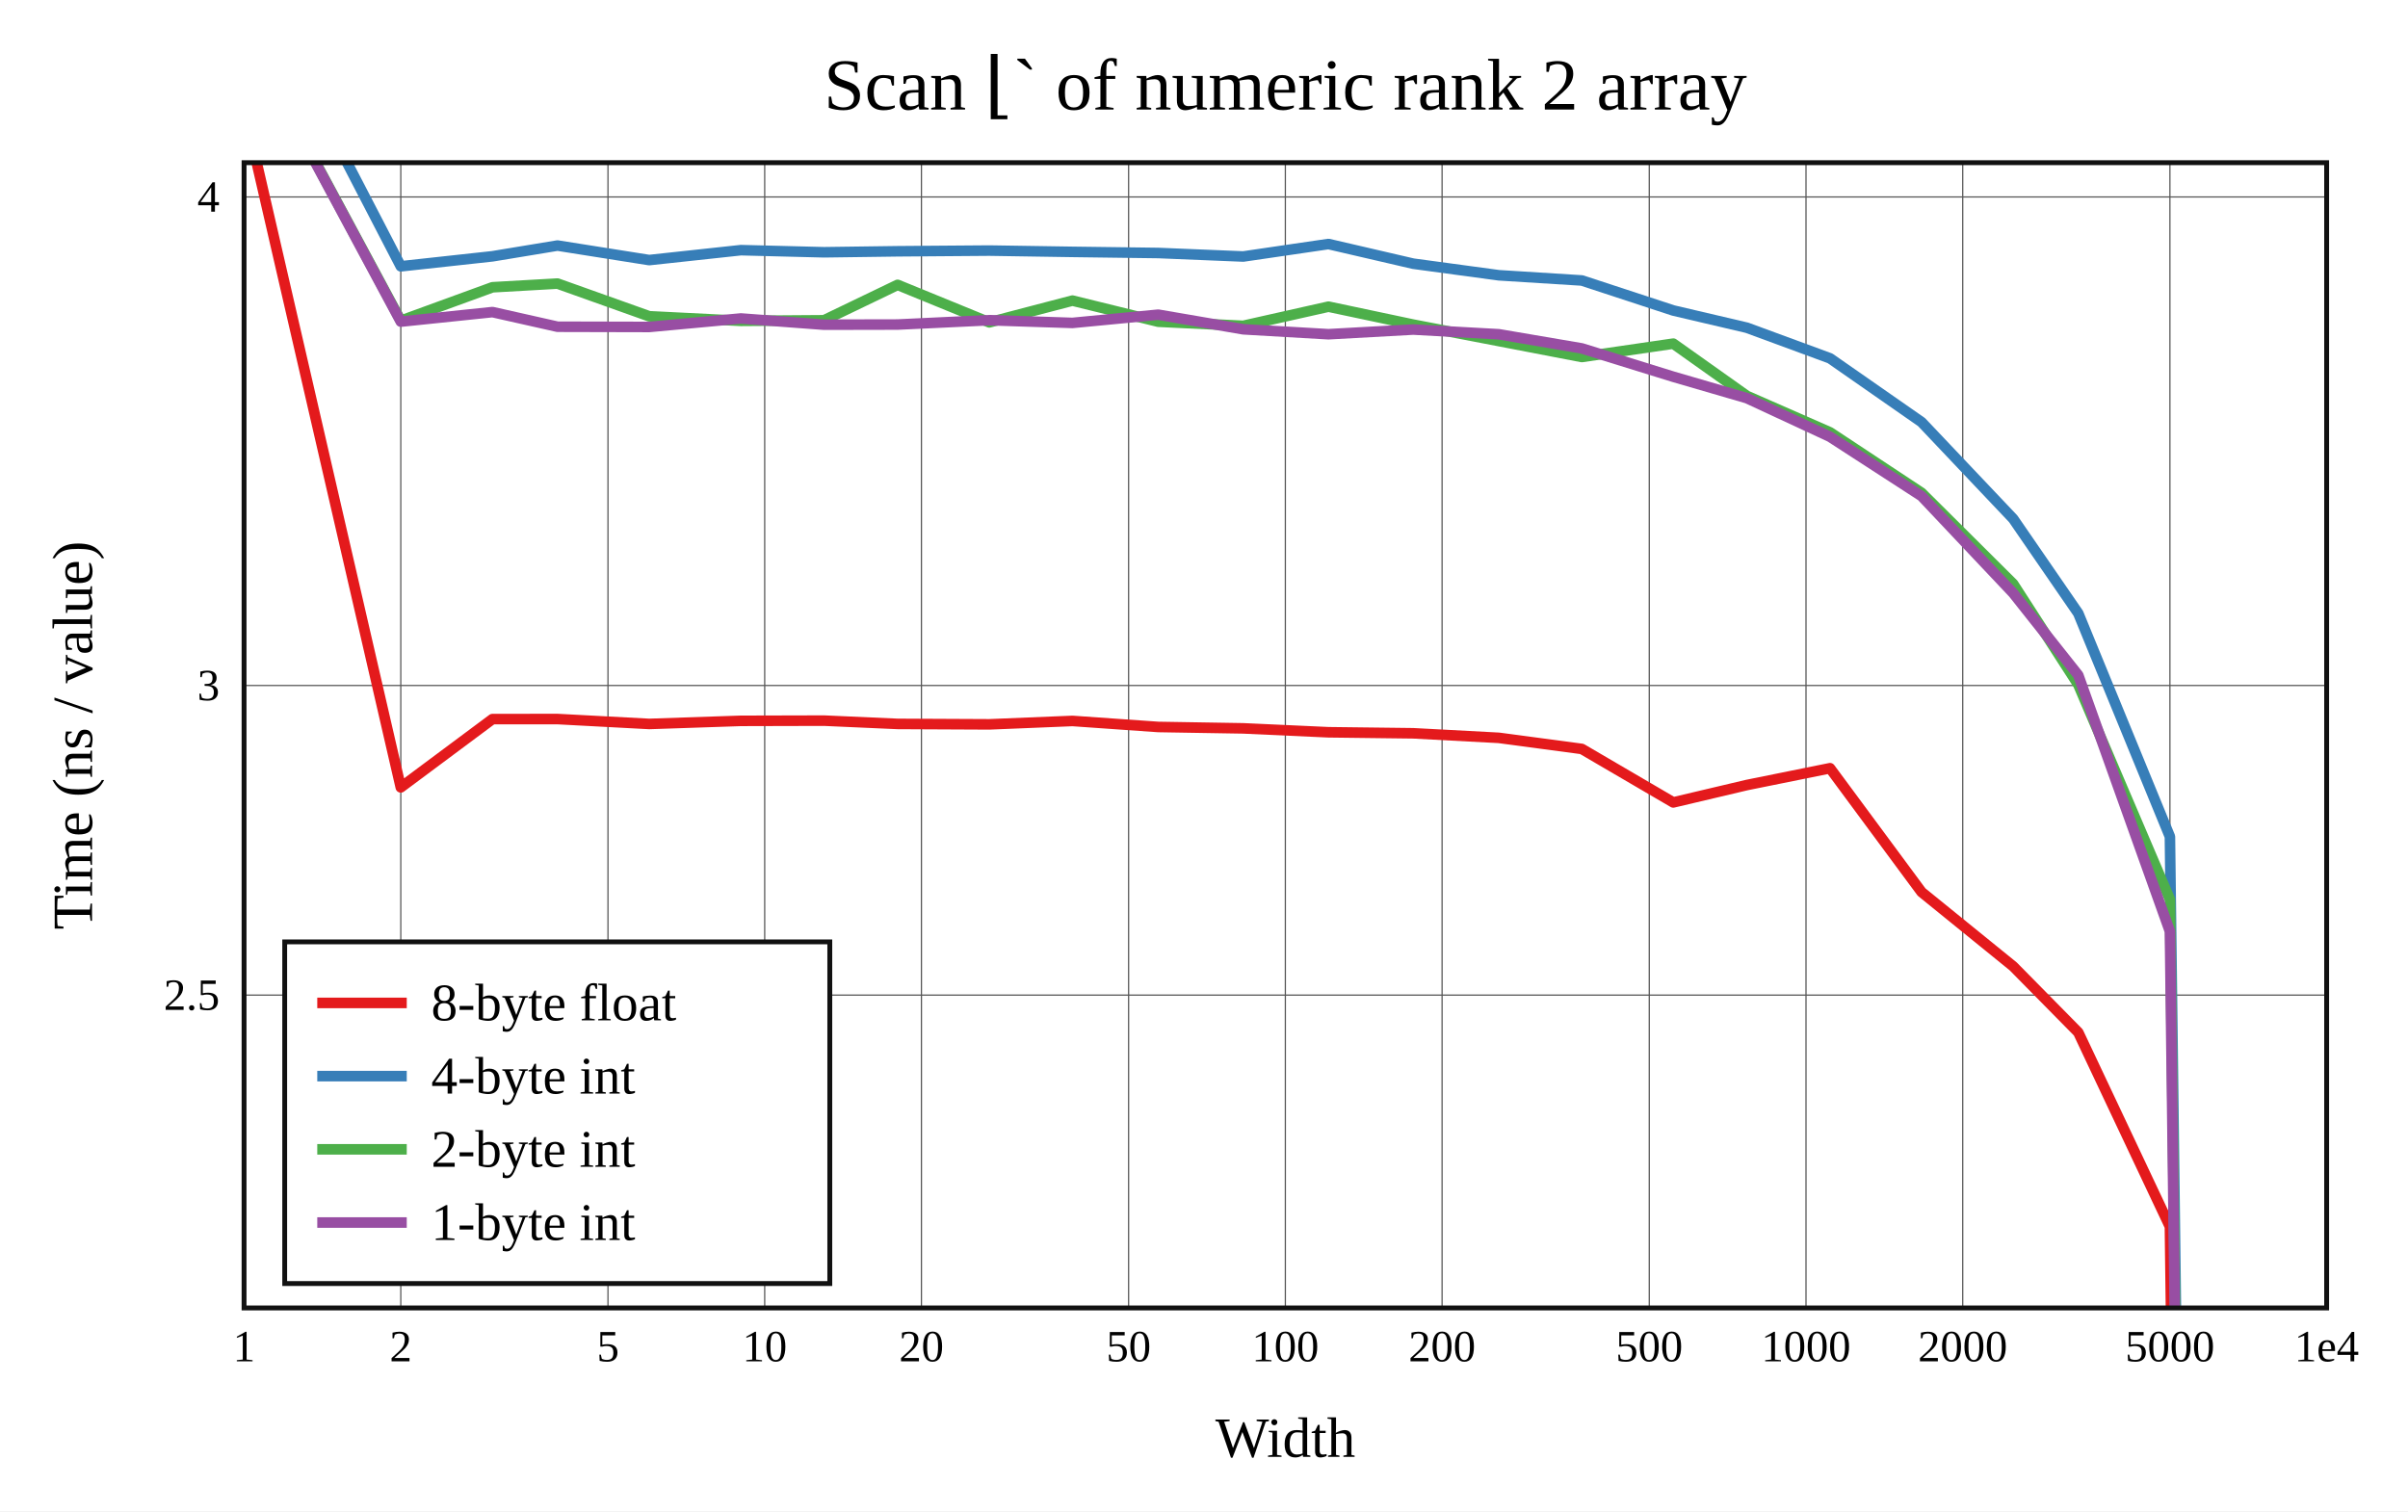
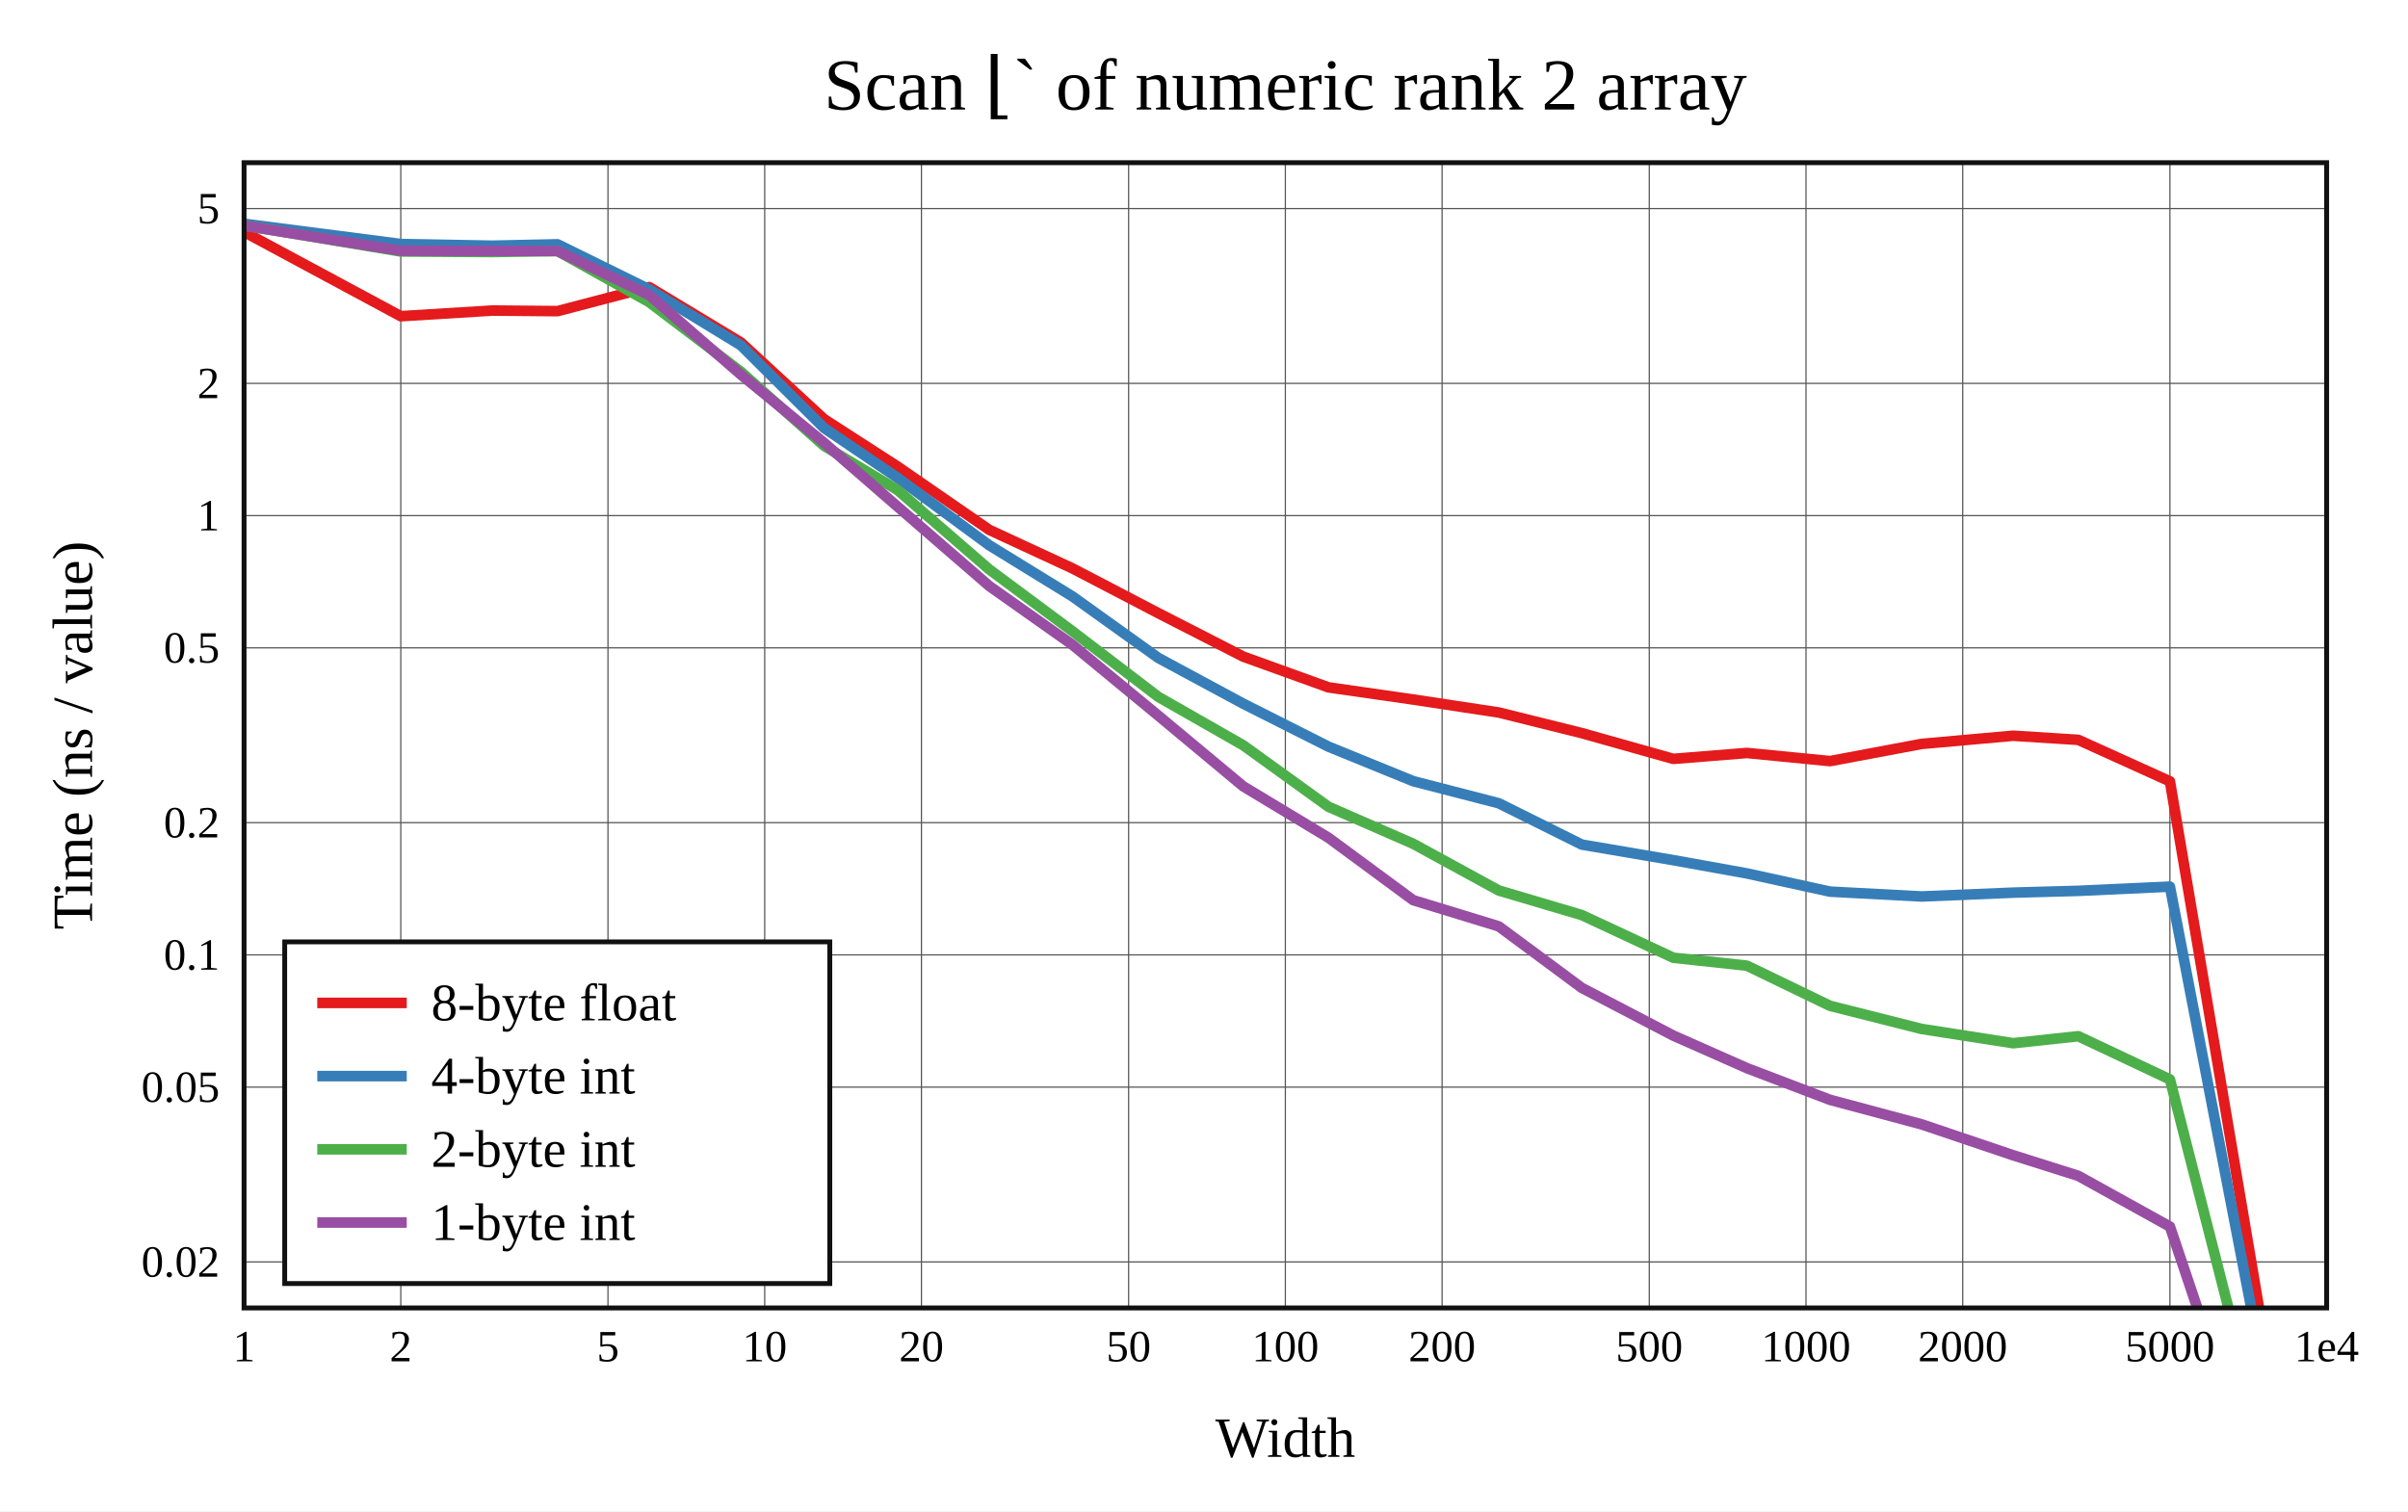
<svg xmlns="http://www.w3.org/2000/svg" viewBox="-60 -40 592 371.6" height="557.4" width="888">
  <g stroke-width="2.6" font-size="14px" text-anchor="middle">
    <defs>
      <clipPath id="clip">
        <rect x="0" y="0" width="512" height="281.6" />
      </clipPath>
    </defs>
    <rect fill="white" x="-60" y="-40" width="592" height="371.6" />
    <text dy="0.33em" font-size="18px" x="256" y="-19">Scan ⌊` of numeric rank 2 array</text>
    <text dy="0.33em" x="256" y="313.6">Width</text>
    <text dy="0.33em" transform="rotate(-90)" x="-140.8" y="-42">Time (ns / value)</text>
    <g stroke-width="0.3" stroke="#555">
      <path d="M38.532 0v281.6" />
      <path d="M89.468 0v281.6" />
      <path d="M128 0v281.6" />
      <path d="M166.532 0v281.6" />
      <path d="M217.468 0v281.6" />
      <path d="M256 0v281.6" />
      <path d="M294.532 0v281.6" />
      <path d="M345.468 0v281.6" />
      <path d="M384 0v281.6" />
      <path d="M422.532 0v281.6" />
      <path d="M473.468 0v281.6" />
-       <path d="M0 204.678h512" />
-       <path d="M0 128.55h512" />
-       <path d="M0 8.427h512" />
+       <path d="M0 270.289h512" />
+       <path d="M0 227.307h512" />
+       <path d="M0 194.792h512" />
+       <path d="M0 162.278h512" />
+       <path d="M0 119.296h512" />
+       <path d="M0 86.781h512" />
+       <path d="M0 54.266h512" />
+       <path d="M0 11.284h512" />
    </g>
    <g font-size="11px">
      <text dy="0.33em" x="0" y="291.1">1</text>
      <text dy="0.33em" x="38.532" y="291.1">2</text>
      <text dy="0.33em" x="89.468" y="291.1">5</text>
      <text dy="0.33em" x="128" y="291.1">10</text>
      <text dy="0.33em" x="166.532" y="291.1">20</text>
      <text dy="0.33em" x="217.468" y="291.1">50</text>
      <text dy="0.33em" x="256" y="291.1">100</text>
      <text dy="0.33em" x="294.532" y="291.1">200</text>
      <text dy="0.33em" x="345.468" y="291.1">500</text>
      <text dy="0.33em" x="384" y="291.1">1000</text>
      <text dy="0.33em" x="422.532" y="291.1">2000</text>
      <text dy="0.33em" x="473.468" y="291.1">5000</text>
      <text dy="0.33em" x="512" y="291.1">1e4</text>
      <g text-anchor="end">
-         <text dy="0.33em" x="-6" y="204.678">2.5</text>
-         <text dy="0.33em" x="-6" y="128.55">3</text>
-         <text dy="0.33em" x="-6" y="8.427">4</text>
+         <text dy="0.33em" x="-6" y="270.289">0.02</text>
+         <text dy="0.33em" x="-6" y="227.307">0.05</text>
+         <text dy="0.33em" x="-6" y="194.792">0.1</text>
+         <text dy="0.33em" x="-6" y="162.278">0.2</text>
+         <text dy="0.33em" x="-6" y="119.296">0.5</text>
+         <text dy="0.33em" x="-6" y="86.781">1</text>
+         <text dy="0.33em" x="-6" y="54.266">2</text>
+         <text dy="0.33em" x="-6" y="11.284">5</text>
      </g>
    </g>
    <rect stroke-width="1.2" stroke="#111" fill="white" transform="translate(10,191.6)" x="0" y="0" width="134" height="84" />
    <g clip-path="url(#clip)" fill="none" stroke-linecap="round" stroke-linejoin="round">
-       <path stroke="#e41a1c" d="M0 -13.492L38.532 153.6L61.072 136.814L77.064 136.804L99.603 138.004L122.143 137.244L142.585 137.192L160.675 137.998L183.215 138.106L203.656 137.268L224.752 138.749L245.642 139.092L266.597 140.051L287.426 140.304L308.471 141.423L328.88 144.149L351.37 157.299L369.471 153.024L389.901 148.894L412.408 179.337L434.936 197.611L450.94 213.851L473.468 261.6L512 3204.506" />
-       <path stroke="#377eb8" d="M0 -48.883L38.532 25.48L61.072 23.021L77.064 20.38L99.603 23.948L122.143 21.511L142.585 22.029L160.675 21.785L183.215 21.613L203.656 21.931L224.752 22.207L245.642 23.069L266.597 20L287.426 24.834L308.471 27.685L328.88 28.962L351.37 36.344L369.471 40.585L389.901 48.107L412.408 63.79L434.936 87.561L450.94 110.81L473.468 165.723L512 3206.271" />
-       <path stroke="#4daf4a" d="M0 -32.813L38.532 38.855L61.072 30.635L77.064 29.727L99.603 37.765L122.143 38.891L142.585 38.75L160.675 30.043L183.215 39.263L203.656 33.916L224.752 39.102L245.642 40.112L266.597 35.405L287.426 39.815L308.471 43.853L328.88 47.779L351.37 44.494L369.471 57.344L389.901 66.303L412.408 81.173L434.936 103.569L450.94 128.358L473.468 181.161L512 3217.251" />
-       <path stroke="#984ea3" d="M0 -32.694L38.532 39.082L61.072 36.739L77.064 40.337L99.603 40.393L122.143 38.308L142.585 39.835L160.675 39.798L183.215 38.734L203.656 39.399L224.752 37.376L245.642 40.966L266.597 42.181L287.426 41.03L308.471 42.189L328.88 45.67L351.37 52.636L369.471 57.906L389.901 67.394L412.408 81.978L434.936 105.842L450.94 126.019L473.468 189.023L512 3207.6" />
+       <path stroke="#e41a1c" d="M0 17.022L38.532 37.748L61.072 36.36L77.064 36.503L99.603 30.591L122.143 44.194L142.585 63.04L160.675 74.721L183.215 90.285L203.656 99.751L224.752 110.754L245.642 121.45L266.597 129.012L287.426 132.001L308.471 135.193L328.88 140.262L351.37 146.594L369.471 145.143L389.901 147.141L412.408 142.92L434.936 140.905L450.94 141.919L473.468 152.12L512 379.875" />
+       <path stroke="#377eb8" d="M0 15.013L38.532 20L61.072 20.415L77.064 20.069L99.603 31.156L122.143 44.905L142.585 65.233L160.675 77.493L183.215 94.077L203.656 106.647L224.752 121.763L245.642 133.021L266.597 143.587L287.426 152.076L308.471 157.512L328.88 167.667L351.37 171.5L369.471 174.76L389.901 179.235L412.408 180.427L434.936 179.485L450.94 179.045L473.468 178.01L512 377.695" />
+       <path stroke="#4daf4a" d="M0 15.429L38.532 21.844L61.072 21.971L77.064 21.731L99.603 34.294L122.143 51.404L142.585 69.615L160.675 80.503L183.215 100.021L203.656 115.211L224.752 131.333L245.642 143.251L266.597 158.369L287.426 167.468L308.471 178.959L328.88 185L351.37 195.494L369.471 197.441L389.901 207.314L412.408 213L434.936 216.508L450.94 214.79L473.468 225.41L512 376.012" />
+       <path stroke="#984ea3" d="M0 15.485L38.532 21.656L61.072 21.681L77.064 21.722L99.603 32.541L122.143 52.112L142.585 68.868L160.675 84.581L183.215 104.099L203.656 118.543L224.752 135.948L245.642 153.344L266.597 165.985L287.426 181.339L308.471 187.778L328.88 202.905L351.37 214.631L369.471 222.642L389.901 230.431L412.408 236.456L434.936 244.064L450.94 249.12L473.468 261.6L512 376.012" />
    </g>
    <rect stroke-width="1.2" stroke="#111" fill="none" x="0" y="0" width="512" height="281.6" />
    <g transform="translate(10,191.6)" text-anchor="start" font-size="13px">
      <rect fill="white" opacity="0.6" x="0.65" y="0.65" width="132.7" height="82.7" />
      <path stroke="#e41a1c" d="M8 15h22" />
      <path stroke="#377eb8" d="M8 33h22" />
      <path stroke="#4daf4a" d="M8 51h22" />
      <path stroke="#984ea3" d="M8 69h22" />
      <text dy="0.33em" x="36" y="15">8-byte float</text>
      <text dy="0.33em" x="36" y="33">4-byte int</text>
      <text dy="0.33em" x="36" y="51">2-byte int</text>
      <text dy="0.33em" x="36" y="69">1-byte int</text>
    </g>
  </g>
</svg>
